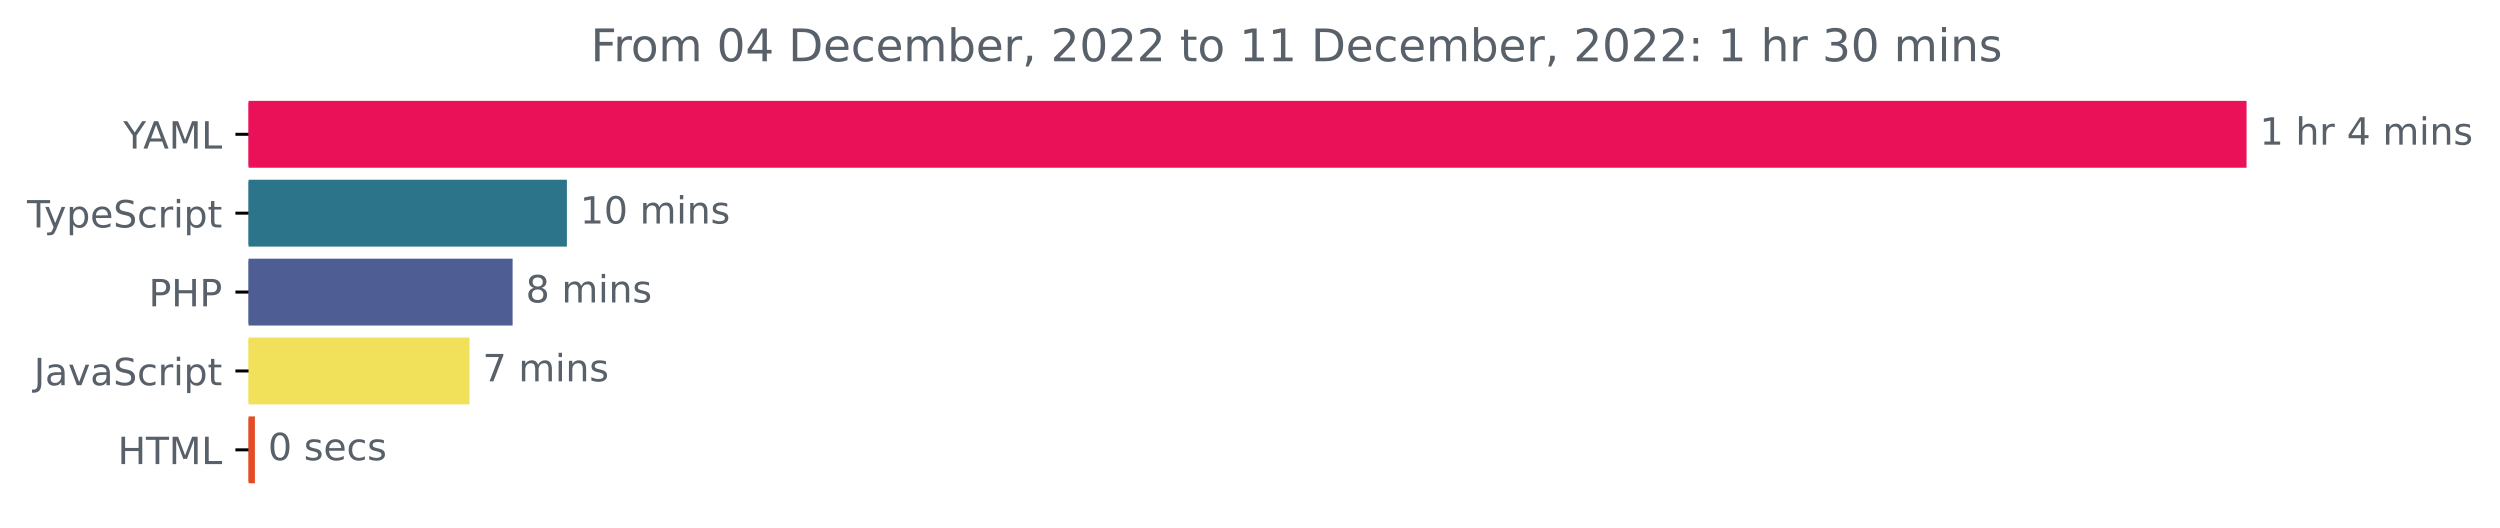
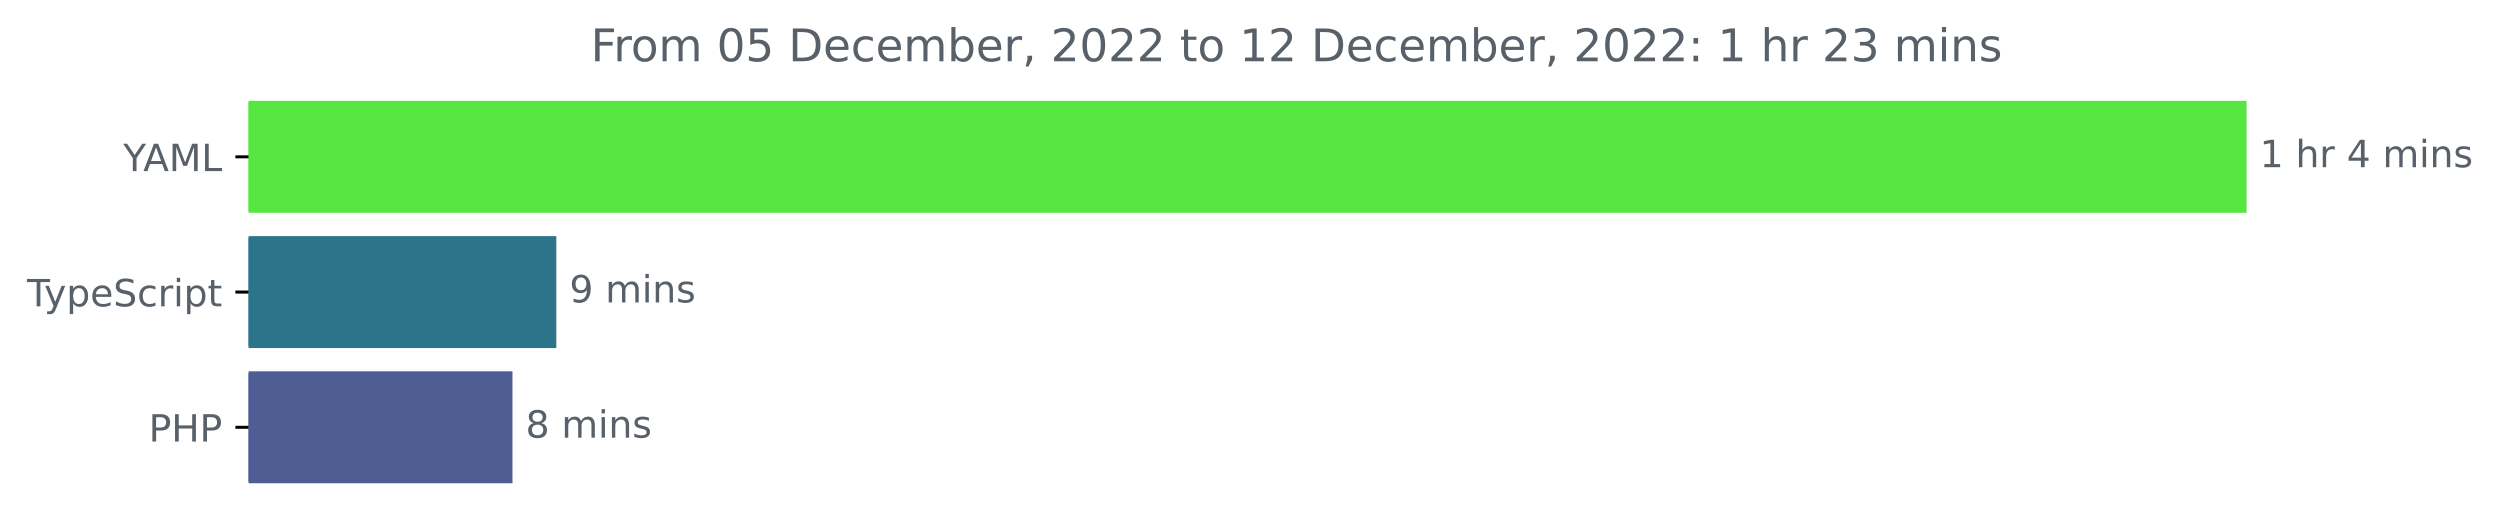
<svg xmlns="http://www.w3.org/2000/svg" xmlns:xlink="http://www.w3.org/1999/xlink" width="665.572pt" height="140.398pt" viewBox="0 0 665.572 140.398" version="1.1">
  <defs>
    <style type="text/css">*{stroke-linejoin: round; stroke-linecap: butt}</style>
  </defs>
  <g id="figure_1">
    <g id="patch_1">
      <path d="M -0 140.398  L 665.572 140.398  L 665.572 0  L -0 0  L -0 140.398  z " style="fill: none" />
    </g>
    <g id="axes_1">
      <g id="patch_2">
-         <path d="M 66.17 27.358  L 597.599 27.358  L 597.599 44.158  L 66.17 44.158  z " clip-path="url(#pe31b3eabc8)" style="fill: #eb1158; stroke: #eb1158; stroke-linejoin: miter" />
+         <path d="M 66.17 27.358  L 597.599 27.358  L 597.599 56.158  L 66.17 56.158  z " clip-path="url(#pa60f9d3c4d)" style="fill: #55e63f; stroke: #55e63f; stroke-linejoin: miter" />
      </g>
      <g id="patch_3">
-         <path d="M 66.17 48.358  L 150.421 48.358  L 150.421 65.158  L 66.17 65.158  z " clip-path="url(#pe31b3eabc8)" style="fill: #2b7489; stroke: #2b7489; stroke-linejoin: miter" />
+         <path d="M 66.17 63.358  L 147.608 63.358  L 147.608 92.158  L 66.17 92.158  z " clip-path="url(#pa60f9d3c4d)" style="fill: #2b7489; stroke: #2b7489; stroke-linejoin: miter" />
      </g>
      <g id="patch_4">
-         <path d="M 66.17 69.358  L 135.97 69.358  L 135.97 86.158  L 66.17 86.158  z " clip-path="url(#pe31b3eabc8)" style="fill: #4f5d95; stroke: #4f5d95; stroke-linejoin: miter" />
-       </g>
-       <g id="patch_5">
-         <path d="M 66.17 90.358  L 124.498 90.358  L 124.498 107.158  L 66.17 107.158  z " clip-path="url(#pe31b3eabc8)" style="fill: #f1e05a; stroke: #f1e05a; stroke-linejoin: miter" />
-       </g>
-       <g id="patch_6">
-         <path d="M 66.17 111.358  L 67.362 111.358  L 67.362 128.158  L 66.17 128.158  z " clip-path="url(#pe31b3eabc8)" style="fill: #e34c26; stroke: #e34c26; stroke-linejoin: miter" />
+         <path d="M 66.17 99.358  L 135.935 99.358  L 135.935 128.158  L 66.17 128.158  z " clip-path="url(#pa60f9d3c4d)" style="fill: #4f5d95; stroke: #4f5d95; stroke-linejoin: miter" />
      </g>
      <g id="matplotlib.axis_1" />
      <g id="matplotlib.axis_2">
        <g id="ytick_1">
          <g id="line2d_1">
            <defs>
-               <path id="mc90bac2a87" d="M 0 0  L -3.5 0  " style="stroke: #000000; stroke-width: 0.8" />
+               <path id="ma4d8ae95f1" d="M 0 0  L -3.5 0  " style="stroke: #000000; stroke-width: 0.8" />
            </defs>
            <g>
-               <use xlink:href="#mc90bac2a87" x="66.17" y="35.758" style="stroke: #000000; stroke-width: 0.8" />
+               <use xlink:href="#ma4d8ae95f1" x="66.17" y="41.758" style="stroke: #000000; stroke-width: 0.8" />
            </g>
          </g>
          <g id="text_1">
-             <g style="fill: #586069" transform="translate(32.79688 39.55734)scale(0.1 -0.1)">
+             <g style="fill: #586069" transform="translate(32.79688 45.55734)scale(0.1 -0.1)">
              <defs>
                <path id="DejaVuSans-59" d="M -13 4666  L 666 4666  L 1959 2747  L 3244 4666  L 3922 4666  L 2272 2222  L 2272 0  L 1638 0  L 1638 2222  L -13 4666  z " transform="scale(0.015625)" />
                <path id="DejaVuSans-41" d="M 2188 4044  L 1331 1722  L 3047 1722  L 2188 4044  z M 1831 4666  L 2547 4666  L 4325 0  L 3669 0  L 3244 1197  L 1141 1197  L 716 0  L 50 0  L 1831 4666  z " transform="scale(0.015625)" />
                <path id="DejaVuSans-4d" d="M 628 4666  L 1569 4666  L 2759 1491  L 3956 4666  L 4897 4666  L 4897 0  L 4281 0  L 4281 4097  L 3078 897  L 2444 897  L 1241 4097  L 1241 0  L 628 0  L 628 4666  z " transform="scale(0.015625)" />
                <path id="DejaVuSans-4c" d="M 628 4666  L 1259 4666  L 1259 531  L 3531 531  L 3531 0  L 628 0  L 628 4666  z " transform="scale(0.015625)" />
              </defs>
              <use xlink:href="#DejaVuSans-59" />
              <use xlink:href="#DejaVuSans-41" x="53.334" />
              <use xlink:href="#DejaVuSans-4d" x="121.742" />
              <use xlink:href="#DejaVuSans-4c" x="208.021" />
            </g>
          </g>
        </g>
        <g id="ytick_2">
          <g id="line2d_2">
            <g>
-               <use xlink:href="#mc90bac2a87" x="66.17" y="56.758" style="stroke: #000000; stroke-width: 0.8" />
+               <use xlink:href="#ma4d8ae95f1" x="66.17" y="77.758" style="stroke: #000000; stroke-width: 0.8" />
            </g>
          </g>
          <g id="text_2">
-             <g style="fill: #586069" transform="translate(7.2 60.55734)scale(0.1 -0.1)">
+             <g style="fill: #586069" transform="translate(7.2 81.55734)scale(0.1 -0.1)">
              <defs>
                <path id="DejaVuSans-54" d="M -19 4666  L 3928 4666  L 3928 4134  L 2272 4134  L 2272 0  L 1638 0  L 1638 4134  L -19 4134  L -19 4666  z " transform="scale(0.015625)" />
                <path id="DejaVuSans-79" d="M 2059 -325  Q 1816 -950 1584 -1140  Q 1353 -1331 966 -1331  L 506 -1331  L 506 -850  L 844 -850  Q 1081 -850 1212 -737  Q 1344 -625 1503 -206  L 1606 56  L 191 3500  L 800 3500  L 1894 763  L 2988 3500  L 3597 3500  L 2059 -325  z " transform="scale(0.015625)" />
                <path id="DejaVuSans-70" d="M 1159 525  L 1159 -1331  L 581 -1331  L 581 3500  L 1159 3500  L 1159 2969  Q 1341 3281 1617 3432  Q 1894 3584 2278 3584  Q 2916 3584 3314 3078  Q 3713 2572 3713 1747  Q 3713 922 3314 415  Q 2916 -91 2278 -91  Q 1894 -91 1617 61  Q 1341 213 1159 525  z M 3116 1747  Q 3116 2381 2855 2742  Q 2594 3103 2138 3103  Q 1681 3103 1420 2742  Q 1159 2381 1159 1747  Q 1159 1113 1420 752  Q 1681 391 2138 391  Q 2594 391 2855 752  Q 3116 1113 3116 1747  z " transform="scale(0.015625)" />
                <path id="DejaVuSans-65" d="M 3597 1894  L 3597 1613  L 953 1613  Q 991 1019 1311 708  Q 1631 397 2203 397  Q 2534 397 2845 478  Q 3156 559 3463 722  L 3463 178  Q 3153 47 2828 -22  Q 2503 -91 2169 -91  Q 1331 -91 842 396  Q 353 884 353 1716  Q 353 2575 817 3079  Q 1281 3584 2069 3584  Q 2775 3584 3186 3129  Q 3597 2675 3597 1894  z M 3022 2063  Q 3016 2534 2758 2815  Q 2500 3097 2075 3097  Q 1594 3097 1305 2825  Q 1016 2553 972 2059  L 3022 2063  z " transform="scale(0.015625)" />
                <path id="DejaVuSans-53" d="M 3425 4513  L 3425 3897  Q 3066 4069 2747 4153  Q 2428 4238 2131 4238  Q 1616 4238 1336 4038  Q 1056 3838 1056 3469  Q 1056 3159 1242 3001  Q 1428 2844 1947 2747  L 2328 2669  Q 3034 2534 3370 2195  Q 3706 1856 3706 1288  Q 3706 609 3251 259  Q 2797 -91 1919 -91  Q 1588 -91 1214 -16  Q 841 59 441 206  L 441 856  Q 825 641 1194 531  Q 1563 422 1919 422  Q 2459 422 2753 634  Q 3047 847 3047 1241  Q 3047 1584 2836 1778  Q 2625 1972 2144 2069  L 1759 2144  Q 1053 2284 737 2584  Q 422 2884 422 3419  Q 422 4038 858 4394  Q 1294 4750 2059 4750  Q 2388 4750 2728 4690  Q 3069 4631 3425 4513  z " transform="scale(0.015625)" />
                <path id="DejaVuSans-63" d="M 3122 3366  L 3122 2828  Q 2878 2963 2633 3030  Q 2388 3097 2138 3097  Q 1578 3097 1268 2742  Q 959 2388 959 1747  Q 959 1106 1268 751  Q 1578 397 2138 397  Q 2388 397 2633 464  Q 2878 531 3122 666  L 3122 134  Q 2881 22 2623 -34  Q 2366 -91 2075 -91  Q 1284 -91 818 406  Q 353 903 353 1747  Q 353 2603 823 3093  Q 1294 3584 2113 3584  Q 2378 3584 2631 3529  Q 2884 3475 3122 3366  z " transform="scale(0.015625)" />
                <path id="DejaVuSans-72" d="M 2631 2963  Q 2534 3019 2420 3045  Q 2306 3072 2169 3072  Q 1681 3072 1420 2755  Q 1159 2438 1159 1844  L 1159 0  L 581 0  L 581 3500  L 1159 3500  L 1159 2956  Q 1341 3275 1631 3429  Q 1922 3584 2338 3584  Q 2397 3584 2469 3576  Q 2541 3569 2628 3553  L 2631 2963  z " transform="scale(0.015625)" />
                <path id="DejaVuSans-69" d="M 603 3500  L 1178 3500  L 1178 0  L 603 0  L 603 3500  z M 603 4863  L 1178 4863  L 1178 4134  L 603 4134  L 603 4863  z " transform="scale(0.015625)" />
                <path id="DejaVuSans-74" d="M 1172 4494  L 1172 3500  L 2356 3500  L 2356 3053  L 1172 3053  L 1172 1153  Q 1172 725 1289 603  Q 1406 481 1766 481  L 2356 481  L 2356 0  L 1766 0  Q 1100 0 847 248  Q 594 497 594 1153  L 594 3053  L 172 3053  L 172 3500  L 594 3500  L 594 4494  L 1172 4494  z " transform="scale(0.015625)" />
              </defs>
              <use xlink:href="#DejaVuSans-54" />
              <use xlink:href="#DejaVuSans-79" x="45.459" />
              <use xlink:href="#DejaVuSans-70" x="104.639" />
              <use xlink:href="#DejaVuSans-65" x="168.115" />
              <use xlink:href="#DejaVuSans-53" x="229.639" />
              <use xlink:href="#DejaVuSans-63" x="293.115" />
              <use xlink:href="#DejaVuSans-72" x="348.096" />
              <use xlink:href="#DejaVuSans-69" x="389.209" />
              <use xlink:href="#DejaVuSans-70" x="416.992" />
              <use xlink:href="#DejaVuSans-74" x="480.469" />
            </g>
          </g>
        </g>
        <g id="ytick_3">
          <g id="line2d_3">
            <g>
-               <use xlink:href="#mc90bac2a87" x="66.17" y="77.758" style="stroke: #000000; stroke-width: 0.8" />
+               <use xlink:href="#ma4d8ae95f1" x="66.17" y="113.758" style="stroke: #000000; stroke-width: 0.8" />
            </g>
          </g>
          <g id="text_3">
-             <g style="fill: #586069" transform="translate(39.59063 81.55734)scale(0.1 -0.1)">
+             <g style="fill: #586069" transform="translate(39.59063 117.5573)scale(0.1 -0.1)">
              <defs>
                <path id="DejaVuSans-50" d="M 1259 4147  L 1259 2394  L 2053 2394  Q 2494 2394 2734 2622  Q 2975 2850 2975 3272  Q 2975 3691 2734 3919  Q 2494 4147 2053 4147  L 1259 4147  z M 628 4666  L 2053 4666  Q 2838 4666 3239 4311  Q 3641 3956 3641 3272  Q 3641 2581 3239 2228  Q 2838 1875 2053 1875  L 1259 1875  L 1259 0  L 628 0  L 628 4666  z " transform="scale(0.015625)" />
                <path id="DejaVuSans-48" d="M 628 4666  L 1259 4666  L 1259 2753  L 3553 2753  L 3553 4666  L 4184 4666  L 4184 0  L 3553 0  L 3553 2222  L 1259 2222  L 1259 0  L 628 0  L 628 4666  z " transform="scale(0.015625)" />
              </defs>
              <use xlink:href="#DejaVuSans-50" />
              <use xlink:href="#DejaVuSans-48" x="60.303" />
              <use xlink:href="#DejaVuSans-50" x="135.498" />
            </g>
          </g>
        </g>
-         <g id="ytick_4">
-           <g id="line2d_4">
-             <g>
-               <use xlink:href="#mc90bac2a87" x="66.17" y="98.758" style="stroke: #000000; stroke-width: 0.8" />
-             </g>
-           </g>
-           <g id="text_4">
-             <g style="fill: #586069" transform="translate(9.040625 102.5573)scale(0.1 -0.1)">
-               <defs>
-                 <path id="DejaVuSans-4a" d="M 628 4666  L 1259 4666  L 1259 325  Q 1259 -519 939 -900  Q 619 -1281 -91 -1281  L -331 -1281  L -331 -750  L -134 -750  Q 284 -750 456 -515  Q 628 -281 628 325  L 628 4666  z " transform="scale(0.015625)" />
-                 <path id="DejaVuSans-61" d="M 2194 1759  Q 1497 1759 1228 1600  Q 959 1441 959 1056  Q 959 750 1161 570  Q 1363 391 1709 391  Q 2188 391 2477 730  Q 2766 1069 2766 1631  L 2766 1759  L 2194 1759  z M 3341 1997  L 3341 0  L 2766 0  L 2766 531  Q 2569 213 2275 61  Q 1981 -91 1556 -91  Q 1019 -91 701 211  Q 384 513 384 1019  Q 384 1609 779 1909  Q 1175 2209 1959 2209  L 2766 2209  L 2766 2266  Q 2766 2663 2505 2880  Q 2244 3097 1772 3097  Q 1472 3097 1187 3025  Q 903 2953 641 2809  L 641 3341  Q 956 3463 1253 3523  Q 1550 3584 1831 3584  Q 2591 3584 2966 3190  Q 3341 2797 3341 1997  z " transform="scale(0.015625)" />
-                 <path id="DejaVuSans-76" d="M 191 3500  L 800 3500  L 1894 563  L 2988 3500  L 3597 3500  L 2284 0  L 1503 0  L 191 3500  z " transform="scale(0.015625)" />
-               </defs>
-               <use xlink:href="#DejaVuSans-4a" />
-               <use xlink:href="#DejaVuSans-61" x="29.492" />
-               <use xlink:href="#DejaVuSans-76" x="90.771" />
-               <use xlink:href="#DejaVuSans-61" x="149.951" />
-               <use xlink:href="#DejaVuSans-53" x="211.23" />
-               <use xlink:href="#DejaVuSans-63" x="274.707" />
-               <use xlink:href="#DejaVuSans-72" x="329.688" />
-               <use xlink:href="#DejaVuSans-69" x="370.801" />
-               <use xlink:href="#DejaVuSans-70" x="398.584" />
-               <use xlink:href="#DejaVuSans-74" x="462.061" />
-             </g>
-           </g>
-         </g>
-         <g id="ytick_5">
-           <g id="line2d_5">
-             <g>
-               <use xlink:href="#mc90bac2a87" x="66.17" y="119.758" style="stroke: #000000; stroke-width: 0.8" />
-             </g>
-           </g>
-           <g id="text_5">
-             <g style="fill: #586069" transform="translate(31.34219 123.5573)scale(0.1 -0.1)">
-               <use xlink:href="#DejaVuSans-48" />
-               <use xlink:href="#DejaVuSans-54" x="75.195" />
-               <use xlink:href="#DejaVuSans-4d" x="136.279" />
-               <use xlink:href="#DejaVuSans-4c" x="222.559" />
-             </g>
-           </g>
-         </g>
-       </g>
-       <g id="text_6">
-         <g style="fill: #586069" transform="translate(601.5989 38.5175)scale(0.1 -0.1)">
+       </g>
+       <g id="text_4">
+         <g style="fill: #586069" transform="translate(601.5989 44.5175)scale(0.1 -0.1)">
          <defs>
            <path id="DejaVuSans-31" d="M 794 531  L 1825 531  L 1825 4091  L 703 3866  L 703 4441  L 1819 4666  L 2450 4666  L 2450 531  L 3481 531  L 3481 0  L 794 0  L 794 531  z " transform="scale(0.015625)" />
            <path id="DejaVuSans-20" transform="scale(0.015625)" />
            <path id="DejaVuSans-68" d="M 3513 2113  L 3513 0  L 2938 0  L 2938 2094  Q 2938 2591 2744 2837  Q 2550 3084 2163 3084  Q 1697 3084 1428 2787  Q 1159 2491 1159 1978  L 1159 0  L 581 0  L 581 4863  L 1159 4863  L 1159 2956  Q 1366 3272 1645 3428  Q 1925 3584 2291 3584  Q 2894 3584 3203 3211  Q 3513 2838 3513 2113  z " transform="scale(0.015625)" />
            <path id="DejaVuSans-34" d="M 2419 4116  L 825 1625  L 2419 1625  L 2419 4116  z M 2253 4666  L 3047 4666  L 3047 1625  L 3713 1625  L 3713 1100  L 3047 1100  L 3047 0  L 2419 0  L 2419 1100  L 313 1100  L 313 1709  L 2253 4666  z " transform="scale(0.015625)" />
            <path id="DejaVuSans-6d" d="M 3328 2828  Q 3544 3216 3844 3400  Q 4144 3584 4550 3584  Q 5097 3584 5394 3201  Q 5691 2819 5691 2113  L 5691 0  L 5113 0  L 5113 2094  Q 5113 2597 4934 2840  Q 4756 3084 4391 3084  Q 3944 3084 3684 2787  Q 3425 2491 3425 1978  L 3425 0  L 2847 0  L 2847 2094  Q 2847 2600 2669 2842  Q 2491 3084 2119 3084  Q 1678 3084 1418 2786  Q 1159 2488 1159 1978  L 1159 0  L 581 0  L 581 3500  L 1159 3500  L 1159 2956  Q 1356 3278 1631 3431  Q 1906 3584 2284 3584  Q 2666 3584 2933 3390  Q 3200 3197 3328 2828  z " transform="scale(0.015625)" />
            <path id="DejaVuSans-6e" d="M 3513 2113  L 3513 0  L 2938 0  L 2938 2094  Q 2938 2591 2744 2837  Q 2550 3084 2163 3084  Q 1697 3084 1428 2787  Q 1159 2491 1159 1978  L 1159 0  L 581 0  L 581 3500  L 1159 3500  L 1159 2956  Q 1366 3272 1645 3428  Q 1925 3584 2291 3584  Q 2894 3584 3203 3211  Q 3513 2838 3513 2113  z " transform="scale(0.015625)" />
            <path id="DejaVuSans-73" d="M 2834 3397  L 2834 2853  Q 2591 2978 2328 3040  Q 2066 3103 1784 3103  Q 1356 3103 1142 2972  Q 928 2841 928 2578  Q 928 2378 1081 2264  Q 1234 2150 1697 2047  L 1894 2003  Q 2506 1872 2764 1633  Q 3022 1394 3022 966  Q 3022 478 2636 193  Q 2250 -91 1575 -91  Q 1294 -91 989 -36  Q 684 19 347 128  L 347 722  Q 666 556 975 473  Q 1284 391 1588 391  Q 1994 391 2212 530  Q 2431 669 2431 922  Q 2431 1156 2273 1281  Q 2116 1406 1581 1522  L 1381 1569  Q 847 1681 609 1914  Q 372 2147 372 2553  Q 372 3047 722 3315  Q 1072 3584 1716 3584  Q 2034 3584 2315 3537  Q 2597 3491 2834 3397  z " transform="scale(0.015625)" />
          </defs>
          <use xlink:href="#DejaVuSans-31" />
          <use xlink:href="#DejaVuSans-20" x="63.623" />
          <use xlink:href="#DejaVuSans-68" x="95.41" />
          <use xlink:href="#DejaVuSans-72" x="158.789" />
          <use xlink:href="#DejaVuSans-20" x="199.902" />
          <use xlink:href="#DejaVuSans-34" x="231.689" />
          <use xlink:href="#DejaVuSans-20" x="295.312" />
          <use xlink:href="#DejaVuSans-6d" x="327.1" />
          <use xlink:href="#DejaVuSans-69" x="424.512" />
          <use xlink:href="#DejaVuSans-6e" x="452.295" />
          <use xlink:href="#DejaVuSans-73" x="515.674" />
        </g>
      </g>
-       <g id="text_7">
-         <g style="fill: #586069" transform="translate(154.4212 59.5175)scale(0.1 -0.1)">
-           <defs>
-             <path id="DejaVuSans-30" d="M 2034 4250  Q 1547 4250 1301 3770  Q 1056 3291 1056 2328  Q 1056 1369 1301 889  Q 1547 409 2034 409  Q 2525 409 2770 889  Q 3016 1369 3016 2328  Q 3016 3291 2770 3770  Q 2525 4250 2034 4250  z M 2034 4750  Q 2819 4750 3233 4129  Q 3647 3509 3647 2328  Q 3647 1150 3233 529  Q 2819 -91 2034 -91  Q 1250 -91 836 529  Q 422 1150 422 2328  Q 422 3509 836 4129  Q 1250 4750 2034 4750  z " transform="scale(0.015625)" />
-           </defs>
-           <use xlink:href="#DejaVuSans-31" />
-           <use xlink:href="#DejaVuSans-30" x="63.623" />
-           <use xlink:href="#DejaVuSans-20" x="127.246" />
-           <use xlink:href="#DejaVuSans-6d" x="159.033" />
-           <use xlink:href="#DejaVuSans-69" x="256.445" />
-           <use xlink:href="#DejaVuSans-6e" x="284.229" />
-           <use xlink:href="#DejaVuSans-73" x="347.607" />
-         </g>
-       </g>
-       <g id="text_8">
-         <g style="fill: #586069" transform="translate(139.9697 80.5175)scale(0.1 -0.1)">
+       <g id="text_5">
+         <g style="fill: #586069" transform="translate(151.6082 80.5175)scale(0.1 -0.1)">
+           <defs>
+             <path id="DejaVuSans-39" d="M 703 97  L 703 672  Q 941 559 1184 500  Q 1428 441 1663 441  Q 2288 441 2617 861  Q 2947 1281 2994 2138  Q 2813 1869 2534 1725  Q 2256 1581 1919 1581  Q 1219 1581 811 2004  Q 403 2428 403 3163  Q 403 3881 828 4315  Q 1253 4750 1959 4750  Q 2769 4750 3195 4129  Q 3622 3509 3622 2328  Q 3622 1225 3098 567  Q 2575 -91 1691 -91  Q 1453 -91 1209 -44  Q 966 3 703 97  z M 1959 2075  Q 2384 2075 2632 2365  Q 2881 2656 2881 3163  Q 2881 3666 2632 3958  Q 2384 4250 1959 4250  Q 1534 4250 1286 3958  Q 1038 3666 1038 3163  Q 1038 2656 1286 2365  Q 1534 2075 1959 2075  z " transform="scale(0.015625)" />
+           </defs>
+           <use xlink:href="#DejaVuSans-39" />
+           <use xlink:href="#DejaVuSans-20" x="63.623" />
+           <use xlink:href="#DejaVuSans-6d" x="95.41" />
+           <use xlink:href="#DejaVuSans-69" x="192.822" />
+           <use xlink:href="#DejaVuSans-6e" x="220.605" />
+           <use xlink:href="#DejaVuSans-73" x="283.984" />
+         </g>
+       </g>
+       <g id="text_6">
+         <g style="fill: #586069" transform="translate(139.9352 116.5175)scale(0.1 -0.1)">
          <defs>
            <path id="DejaVuSans-38" d="M 2034 2216  Q 1584 2216 1326 1975  Q 1069 1734 1069 1313  Q 1069 891 1326 650  Q 1584 409 2034 409  Q 2484 409 2743 651  Q 3003 894 3003 1313  Q 3003 1734 2745 1975  Q 2488 2216 2034 2216  z M 1403 2484  Q 997 2584 770 2862  Q 544 3141 544 3541  Q 544 4100 942 4425  Q 1341 4750 2034 4750  Q 2731 4750 3128 4425  Q 3525 4100 3525 3541  Q 3525 3141 3298 2862  Q 3072 2584 2669 2484  Q 3125 2378 3379 2068  Q 3634 1759 3634 1313  Q 3634 634 3220 271  Q 2806 -91 2034 -91  Q 1263 -91 848 271  Q 434 634 434 1313  Q 434 1759 690 2068  Q 947 2378 1403 2484  z M 1172 3481  Q 1172 3119 1398 2916  Q 1625 2713 2034 2713  Q 2441 2713 2670 2916  Q 2900 3119 2900 3481  Q 2900 3844 2670 4047  Q 2441 4250 2034 4250  Q 1625 4250 1398 4047  Q 1172 3844 1172 3481  z " transform="scale(0.015625)" />
          </defs>
          <use xlink:href="#DejaVuSans-38" />
          <use xlink:href="#DejaVuSans-20" x="63.623" />
          <use xlink:href="#DejaVuSans-6d" x="95.41" />
          <use xlink:href="#DejaVuSans-69" x="192.822" />
          <use xlink:href="#DejaVuSans-6e" x="220.605" />
          <use xlink:href="#DejaVuSans-73" x="283.984" />
        </g>
      </g>
-       <g id="text_9">
-         <g style="fill: #586069" transform="translate(128.4978 101.5175)scale(0.1 -0.1)">
-           <defs>
-             <path id="DejaVuSans-37" d="M 525 4666  L 3525 4666  L 3525 4397  L 1831 0  L 1172 0  L 2766 4134  L 525 4134  L 525 4666  z " transform="scale(0.015625)" />
-           </defs>
-           <use xlink:href="#DejaVuSans-37" />
-           <use xlink:href="#DejaVuSans-20" x="63.623" />
-           <use xlink:href="#DejaVuSans-6d" x="95.41" />
-           <use xlink:href="#DejaVuSans-69" x="192.822" />
-           <use xlink:href="#DejaVuSans-6e" x="220.605" />
-           <use xlink:href="#DejaVuSans-73" x="283.984" />
-         </g>
-       </g>
-       <g id="text_10">
-         <g style="fill: #586069" transform="translate(71.36219 122.5175)scale(0.1 -0.1)">
-           <use xlink:href="#DejaVuSans-30" />
-           <use xlink:href="#DejaVuSans-20" x="63.623" />
-           <use xlink:href="#DejaVuSans-73" x="95.41" />
-           <use xlink:href="#DejaVuSans-65" x="147.51" />
-           <use xlink:href="#DejaVuSans-63" x="209.033" />
-           <use xlink:href="#DejaVuSans-73" x="264.014" />
-         </g>
-       </g>
-       <g id="text_11">
+       <g id="text_7">
        <g style="fill: #586069" transform="translate(157.2728 16.31812)scale(0.12 -0.12)">
          <defs>
            <path id="DejaVuSans-46" d="M 628 4666  L 3309 4666  L 3309 4134  L 1259 4134  L 1259 2759  L 3109 2759  L 3109 2228  L 1259 2228  L 1259 0  L 628 0  L 628 4666  z " transform="scale(0.015625)" />
            <path id="DejaVuSans-6f" d="M 1959 3097  Q 1497 3097 1228 2736  Q 959 2375 959 1747  Q 959 1119 1226 758  Q 1494 397 1959 397  Q 2419 397 2687 759  Q 2956 1122 2956 1747  Q 2956 2369 2687 2733  Q 2419 3097 1959 3097  z M 1959 3584  Q 2709 3584 3137 3096  Q 3566 2609 3566 1747  Q 3566 888 3137 398  Q 2709 -91 1959 -91  Q 1206 -91 779 398  Q 353 888 353 1747  Q 353 2609 779 3096  Q 1206 3584 1959 3584  z " transform="scale(0.015625)" />
+             <path id="DejaVuSans-30" d="M 2034 4250  Q 1547 4250 1301 3770  Q 1056 3291 1056 2328  Q 1056 1369 1301 889  Q 1547 409 2034 409  Q 2525 409 2770 889  Q 3016 1369 3016 2328  Q 3016 3291 2770 3770  Q 2525 4250 2034 4250  z M 2034 4750  Q 2819 4750 3233 4129  Q 3647 3509 3647 2328  Q 3647 1150 3233 529  Q 2819 -91 2034 -91  Q 1250 -91 836 529  Q 422 1150 422 2328  Q 422 3509 836 4129  Q 1250 4750 2034 4750  z " transform="scale(0.015625)" />
+             <path id="DejaVuSans-35" d="M 691 4666  L 3169 4666  L 3169 4134  L 1269 4134  L 1269 2991  Q 1406 3038 1543 3061  Q 1681 3084 1819 3084  Q 2600 3084 3056 2656  Q 3513 2228 3513 1497  Q 3513 744 3044 326  Q 2575 -91 1722 -91  Q 1428 -91 1123 -41  Q 819 9 494 109  L 494 744  Q 775 591 1075 516  Q 1375 441 1709 441  Q 2250 441 2565 725  Q 2881 1009 2881 1497  Q 2881 1984 2565 2268  Q 2250 2553 1709 2553  Q 1456 2553 1204 2497  Q 953 2441 691 2322  L 691 4666  z " transform="scale(0.015625)" />
            <path id="DejaVuSans-44" d="M 1259 4147  L 1259 519  L 2022 519  Q 2988 519 3436 956  Q 3884 1394 3884 2338  Q 3884 3275 3436 3711  Q 2988 4147 2022 4147  L 1259 4147  z M 628 4666  L 1925 4666  Q 3281 4666 3915 4102  Q 4550 3538 4550 2338  Q 4550 1131 3912 565  Q 3275 0 1925 0  L 628 0  L 628 4666  z " transform="scale(0.015625)" />
            <path id="DejaVuSans-62" d="M 3116 1747  Q 3116 2381 2855 2742  Q 2594 3103 2138 3103  Q 1681 3103 1420 2742  Q 1159 2381 1159 1747  Q 1159 1113 1420 752  Q 1681 391 2138 391  Q 2594 391 2855 752  Q 3116 1113 3116 1747  z M 1159 2969  Q 1341 3281 1617 3432  Q 1894 3584 2278 3584  Q 2916 3584 3314 3078  Q 3713 2572 3713 1747  Q 3713 922 3314 415  Q 2916 -91 2278 -91  Q 1894 -91 1617 61  Q 1341 213 1159 525  L 1159 0  L 581 0  L 581 4863  L 1159 4863  L 1159 2969  z " transform="scale(0.015625)" />
            <path id="DejaVuSans-2c" d="M 750 794  L 1409 794  L 1409 256  L 897 -744  L 494 -744  L 750 256  L 750 794  z " transform="scale(0.015625)" />
            <path id="DejaVuSans-32" d="M 1228 531  L 3431 531  L 3431 0  L 469 0  L 469 531  Q 828 903 1448 1529  Q 2069 2156 2228 2338  Q 2531 2678 2651 2914  Q 2772 3150 2772 3378  Q 2772 3750 2511 3984  Q 2250 4219 1831 4219  Q 1534 4219 1204 4116  Q 875 4013 500 3803  L 500 4441  Q 881 4594 1212 4672  Q 1544 4750 1819 4750  Q 2544 4750 2975 4387  Q 3406 4025 3406 3419  Q 3406 3131 3298 2873  Q 3191 2616 2906 2266  Q 2828 2175 2409 1742  Q 1991 1309 1228 531  z " transform="scale(0.015625)" />
            <path id="DejaVuSans-3a" d="M 750 794  L 1409 794  L 1409 0  L 750 0  L 750 794  z M 750 3309  L 1409 3309  L 1409 2516  L 750 2516  L 750 3309  z " transform="scale(0.015625)" />
            <path id="DejaVuSans-33" d="M 2597 2516  Q 3050 2419 3304 2112  Q 3559 1806 3559 1356  Q 3559 666 3084 287  Q 2609 -91 1734 -91  Q 1441 -91 1130 -33  Q 819 25 488 141  L 488 750  Q 750 597 1062 519  Q 1375 441 1716 441  Q 2309 441 2620 675  Q 2931 909 2931 1356  Q 2931 1769 2642 2001  Q 2353 2234 1838 2234  L 1294 2234  L 1294 2753  L 1863 2753  Q 2328 2753 2575 2939  Q 2822 3125 2822 3475  Q 2822 3834 2567 4026  Q 2313 4219 1838 4219  Q 1578 4219 1281 4162  Q 984 4106 628 3988  L 628 4550  Q 988 4650 1302 4700  Q 1616 4750 1894 4750  Q 2613 4750 3031 4423  Q 3450 4097 3450 3541  Q 3450 3153 3228 2886  Q 3006 2619 2597 2516  z " transform="scale(0.015625)" />
          </defs>
          <use xlink:href="#DejaVuSans-46" />
          <use xlink:href="#DejaVuSans-72" x="50.27" />
          <use xlink:href="#DejaVuSans-6f" x="89.133" />
          <use xlink:href="#DejaVuSans-6d" x="150.314" />
          <use xlink:href="#DejaVuSans-20" x="247.727" />
          <use xlink:href="#DejaVuSans-30" x="279.514" />
-           <use xlink:href="#DejaVuSans-34" x="343.137" />
+           <use xlink:href="#DejaVuSans-35" x="343.137" />
          <use xlink:href="#DejaVuSans-20" x="406.76" />
          <use xlink:href="#DejaVuSans-44" x="438.547" />
          <use xlink:href="#DejaVuSans-65" x="515.549" />
          <use xlink:href="#DejaVuSans-63" x="577.072" />
          <use xlink:href="#DejaVuSans-65" x="632.053" />
          <use xlink:href="#DejaVuSans-6d" x="693.576" />
          <use xlink:href="#DejaVuSans-62" x="790.988" />
          <use xlink:href="#DejaVuSans-65" x="854.465" />
          <use xlink:href="#DejaVuSans-72" x="915.988" />
          <use xlink:href="#DejaVuSans-2c" x="957.102" />
          <use xlink:href="#DejaVuSans-20" x="988.889" />
          <use xlink:href="#DejaVuSans-32" x="1020.676" />
          <use xlink:href="#DejaVuSans-30" x="1084.299" />
          <use xlink:href="#DejaVuSans-32" x="1147.922" />
          <use xlink:href="#DejaVuSans-32" x="1211.545" />
          <use xlink:href="#DejaVuSans-20" x="1275.168" />
          <use xlink:href="#DejaVuSans-74" x="1306.955" />
          <use xlink:href="#DejaVuSans-6f" x="1346.164" />
          <use xlink:href="#DejaVuSans-20" x="1407.346" />
          <use xlink:href="#DejaVuSans-31" x="1439.133" />
-           <use xlink:href="#DejaVuSans-31" x="1502.756" />
+           <use xlink:href="#DejaVuSans-32" x="1502.756" />
          <use xlink:href="#DejaVuSans-20" x="1566.379" />
          <use xlink:href="#DejaVuSans-44" x="1598.166" />
          <use xlink:href="#DejaVuSans-65" x="1675.168" />
          <use xlink:href="#DejaVuSans-63" x="1736.691" />
          <use xlink:href="#DejaVuSans-65" x="1791.672" />
          <use xlink:href="#DejaVuSans-6d" x="1853.195" />
          <use xlink:href="#DejaVuSans-62" x="1950.607" />
          <use xlink:href="#DejaVuSans-65" x="2014.084" />
          <use xlink:href="#DejaVuSans-72" x="2075.607" />
          <use xlink:href="#DejaVuSans-2c" x="2116.721" />
          <use xlink:href="#DejaVuSans-20" x="2148.508" />
          <use xlink:href="#DejaVuSans-32" x="2180.295" />
          <use xlink:href="#DejaVuSans-30" x="2243.918" />
          <use xlink:href="#DejaVuSans-32" x="2307.541" />
          <use xlink:href="#DejaVuSans-32" x="2371.164" />
          <use xlink:href="#DejaVuSans-3a" x="2434.787" />
          <use xlink:href="#DejaVuSans-20" x="2468.479" />
          <use xlink:href="#DejaVuSans-31" x="2500.266" />
          <use xlink:href="#DejaVuSans-20" x="2563.889" />
          <use xlink:href="#DejaVuSans-68" x="2595.676" />
          <use xlink:href="#DejaVuSans-72" x="2659.055" />
          <use xlink:href="#DejaVuSans-20" x="2700.168" />
-           <use xlink:href="#DejaVuSans-33" x="2731.955" />
-           <use xlink:href="#DejaVuSans-30" x="2795.578" />
+           <use xlink:href="#DejaVuSans-32" x="2731.955" />
+           <use xlink:href="#DejaVuSans-33" x="2795.578" />
          <use xlink:href="#DejaVuSans-20" x="2859.201" />
          <use xlink:href="#DejaVuSans-6d" x="2890.988" />
          <use xlink:href="#DejaVuSans-69" x="2988.4" />
          <use xlink:href="#DejaVuSans-6e" x="3016.184" />
          <use xlink:href="#DejaVuSans-73" x="3079.562" />
        </g>
      </g>
    </g>
  </g>
  <defs>
-     <clipPath id="pe31b3eabc8">
+     <clipPath id="pa60f9d3c4d">
      <rect x="66.17" y="22.318" width="558" height="110.88" />
    </clipPath>
  </defs>
</svg>
